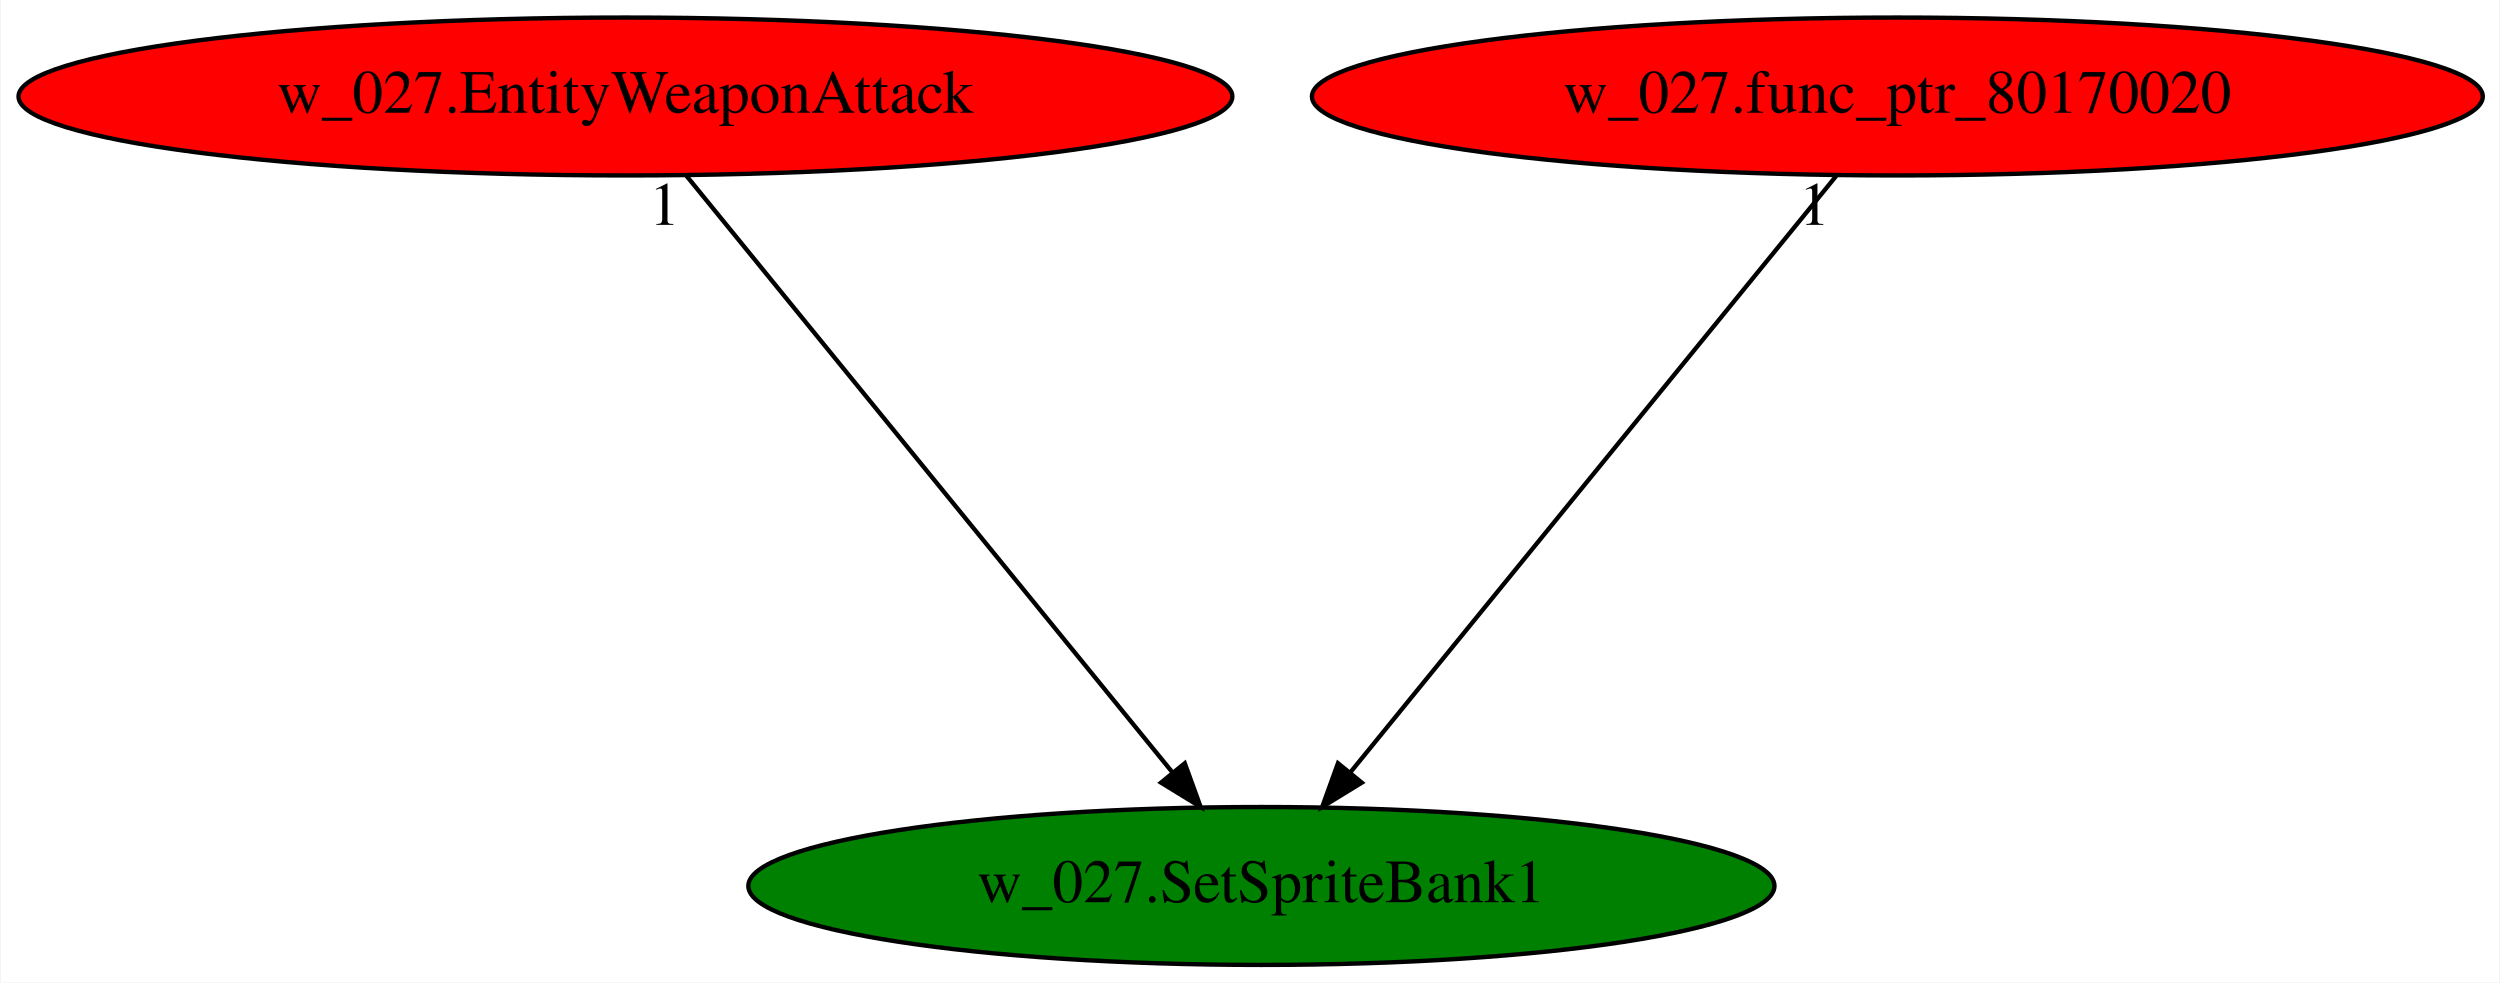
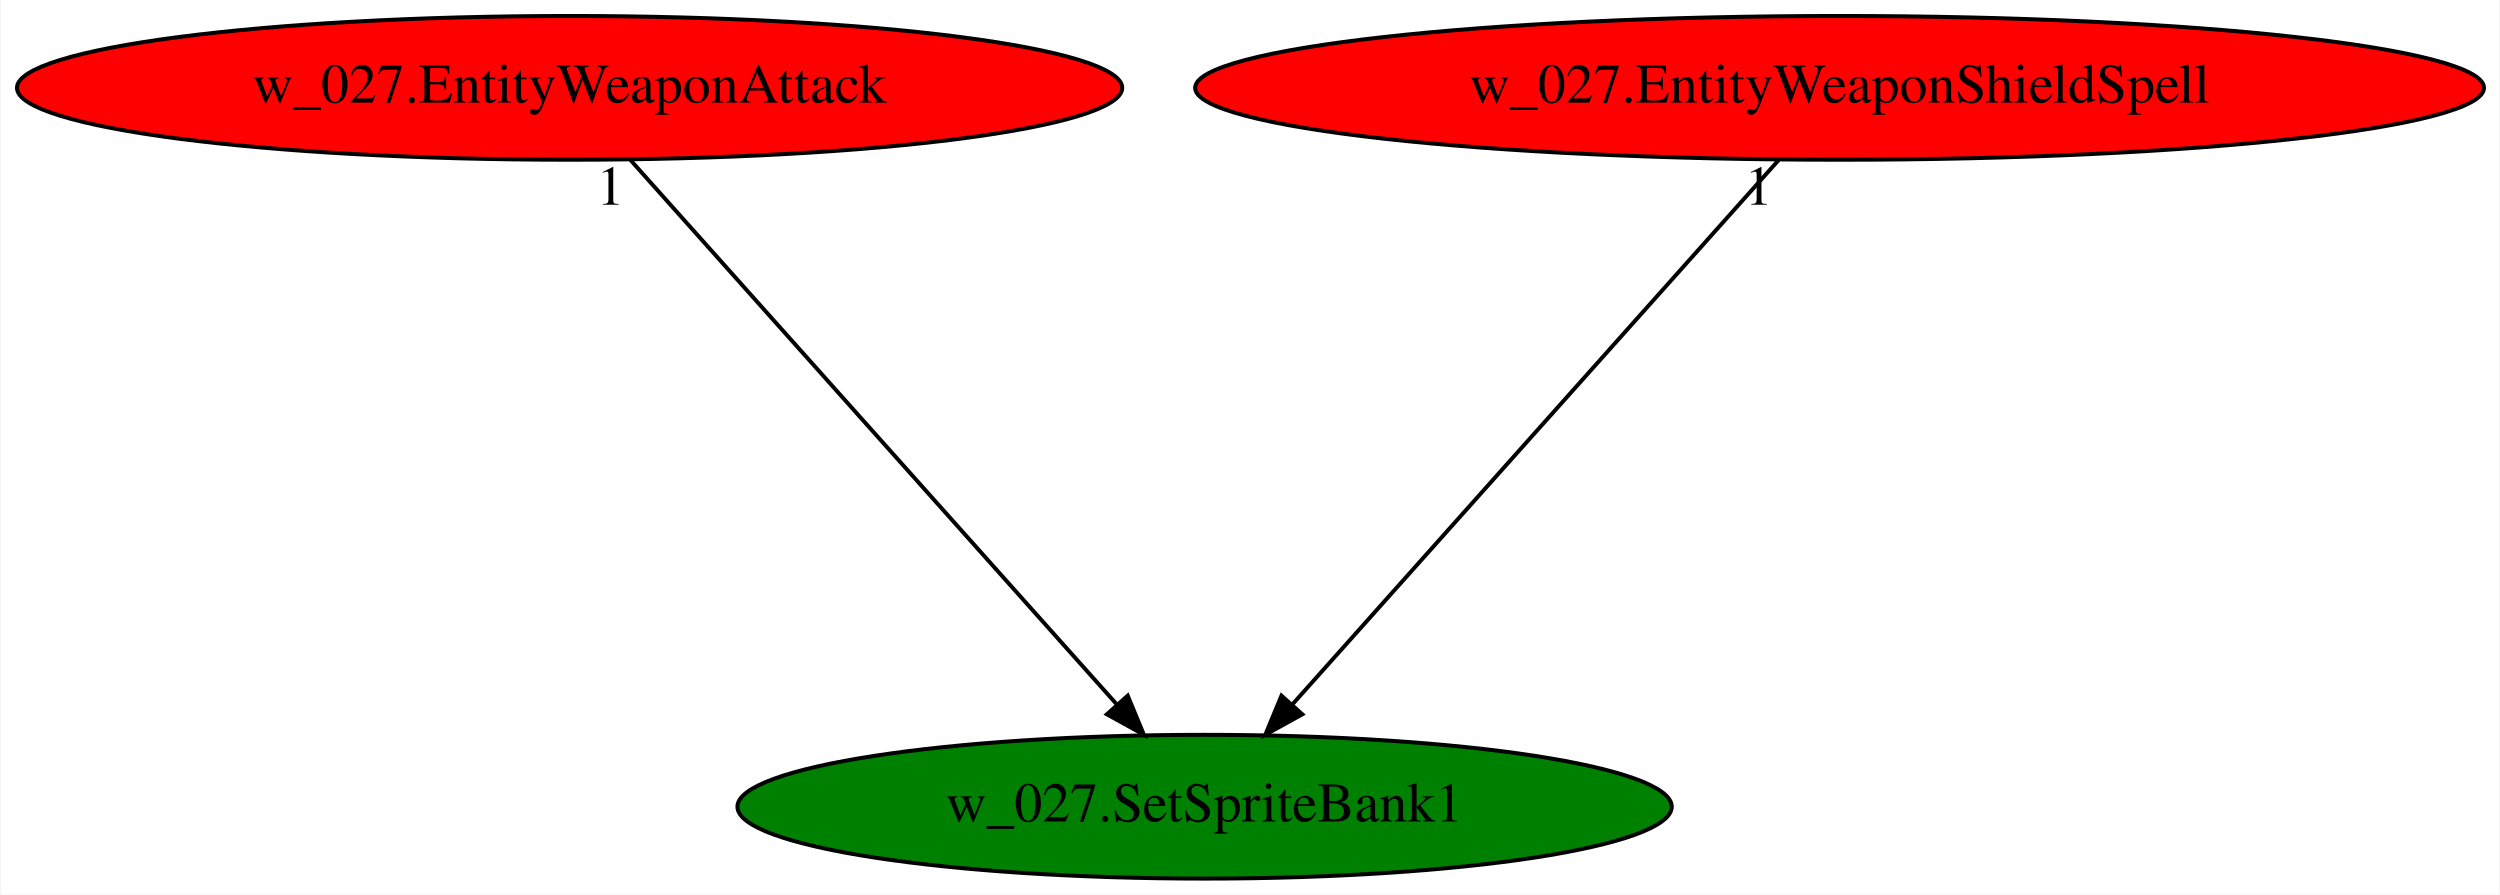
- <svg xmlns="http://www.w3.org/2000/svg" xmlns:xlink="http://www.w3.org/1999/xlink" width="570pt" height="224pt" viewBox="0.00 0.00 569.68 224.00">
+ <svg xmlns="http://www.w3.org/2000/svg" xmlns:xlink="http://www.w3.org/1999/xlink" width="626pt" height="224pt" viewBox="0.00 0.00 625.62 224.00">
  <g id="graph0" class="graph" transform="scale(1 1) rotate(0) translate(4 220)">
-     <polygon fill="white" stroke="transparent" points="-4,4 -4,-220 565.68,-220 565.68,4 -4,4" />
+     <polygon fill="white" stroke="transparent" points="-4,4 -4,-220 621.62,-220 621.62,4 -4,4" />
    <g id="node1" class="node">
-       <ellipse fill="green" stroke="black" cx="283.44" cy="-18" rx="116.98" ry="18" />
-       <text text-anchor="middle" x="283.44" y="-14.3" font-family="Times,serif" font-size="14.00">w_027.SetSpriteBank1</text>
+       <ellipse fill="green" stroke="black" cx="297.44" cy="-18" rx="116.98" ry="18" />
+       <text text-anchor="middle" x="297.44" y="-14.3" font-family="Times,serif" font-size="14.00">w_027.SetSpriteBank1</text>
    </g>
    <g id="node2" class="node">
      <g id="a_node2">
        <a xlink:href="w_027.EntityWeaponAttack.svg" xlink:title="w_027.EntityWeaponAttack">
          <ellipse fill="red" stroke="black" cx="138.44" cy="-198" rx="138.38" ry="18" />
          <text text-anchor="middle" x="138.44" y="-194.3" font-family="Times,serif" font-size="14.00">w_027.EntityWeaponAttack</text>
        </a>
      </g>
    </g>
    <g id="edge1" class="edge">
-       <path fill="none" stroke="black" d="M152.34,-179.93C178.11,-148.3 233.37,-80.46 263.25,-43.78" />
-       <polygon fill="black" stroke="black" points="265.97,-45.98 269.58,-36.02 260.55,-41.56 265.97,-45.98" />
-       <text text-anchor="middle" x="147.34" y="-168.73" font-family="Times,serif" font-size="14.00">1</text>
+       <path fill="none" stroke="black" d="M153.68,-179.93C181.94,-148.3 242.53,-80.46 275.31,-43.78" />
+       <polygon fill="black" stroke="black" points="278.19,-45.81 282.24,-36.02 272.97,-41.14 278.19,-45.81" />
+       <text text-anchor="middle" x="148.68" y="-168.73" font-family="Times,serif" font-size="14.00">1</text>
    </g>
    <g id="node3" class="node">
      <g id="a_node3">
-         <a xlink:href="w_027.func_ptr_80170020.svg" xlink:title="w_027.func_ptr_80170020">
-           <ellipse fill="red" stroke="black" cx="428.44" cy="-198" rx="133.48" ry="18" />
-           <text text-anchor="middle" x="428.44" y="-194.3" font-family="Times,serif" font-size="14.00">w_027.func_ptr_80170020</text>
+         <a xlink:href="w_027.EntityWeaponShieldSpell.svg" xlink:title="w_027.EntityWeaponShieldSpell">
+           <ellipse fill="red" stroke="black" cx="456.44" cy="-198" rx="161.37" ry="18" />
+           <text text-anchor="middle" x="456.44" y="-194.3" font-family="Times,serif" font-size="14.00">w_027.EntityWeaponShieldSpell</text>
        </a>
      </g>
    </g>
    <g id="edge2" class="edge">
-       <path fill="none" stroke="black" d="M414.53,-179.93C388.77,-148.3 333.51,-80.46 303.62,-43.78" />
-       <polygon fill="black" stroke="black" points="306.33,-41.56 297.3,-36.02 300.9,-45.98 306.33,-41.56" />
-       <text text-anchor="middle" x="409.53" y="-168.73" font-family="Times,serif" font-size="14.00">1</text>
+       <path fill="none" stroke="black" d="M441.19,-179.93C412.94,-148.3 352.34,-80.46 319.57,-43.78" />
+       <polygon fill="black" stroke="black" points="321.91,-41.14 312.64,-36.02 316.69,-45.81 321.91,-41.14" />
+       <text text-anchor="middle" x="436.19" y="-168.73" font-family="Times,serif" font-size="14.00">1</text>
    </g>
  </g>
</svg>
